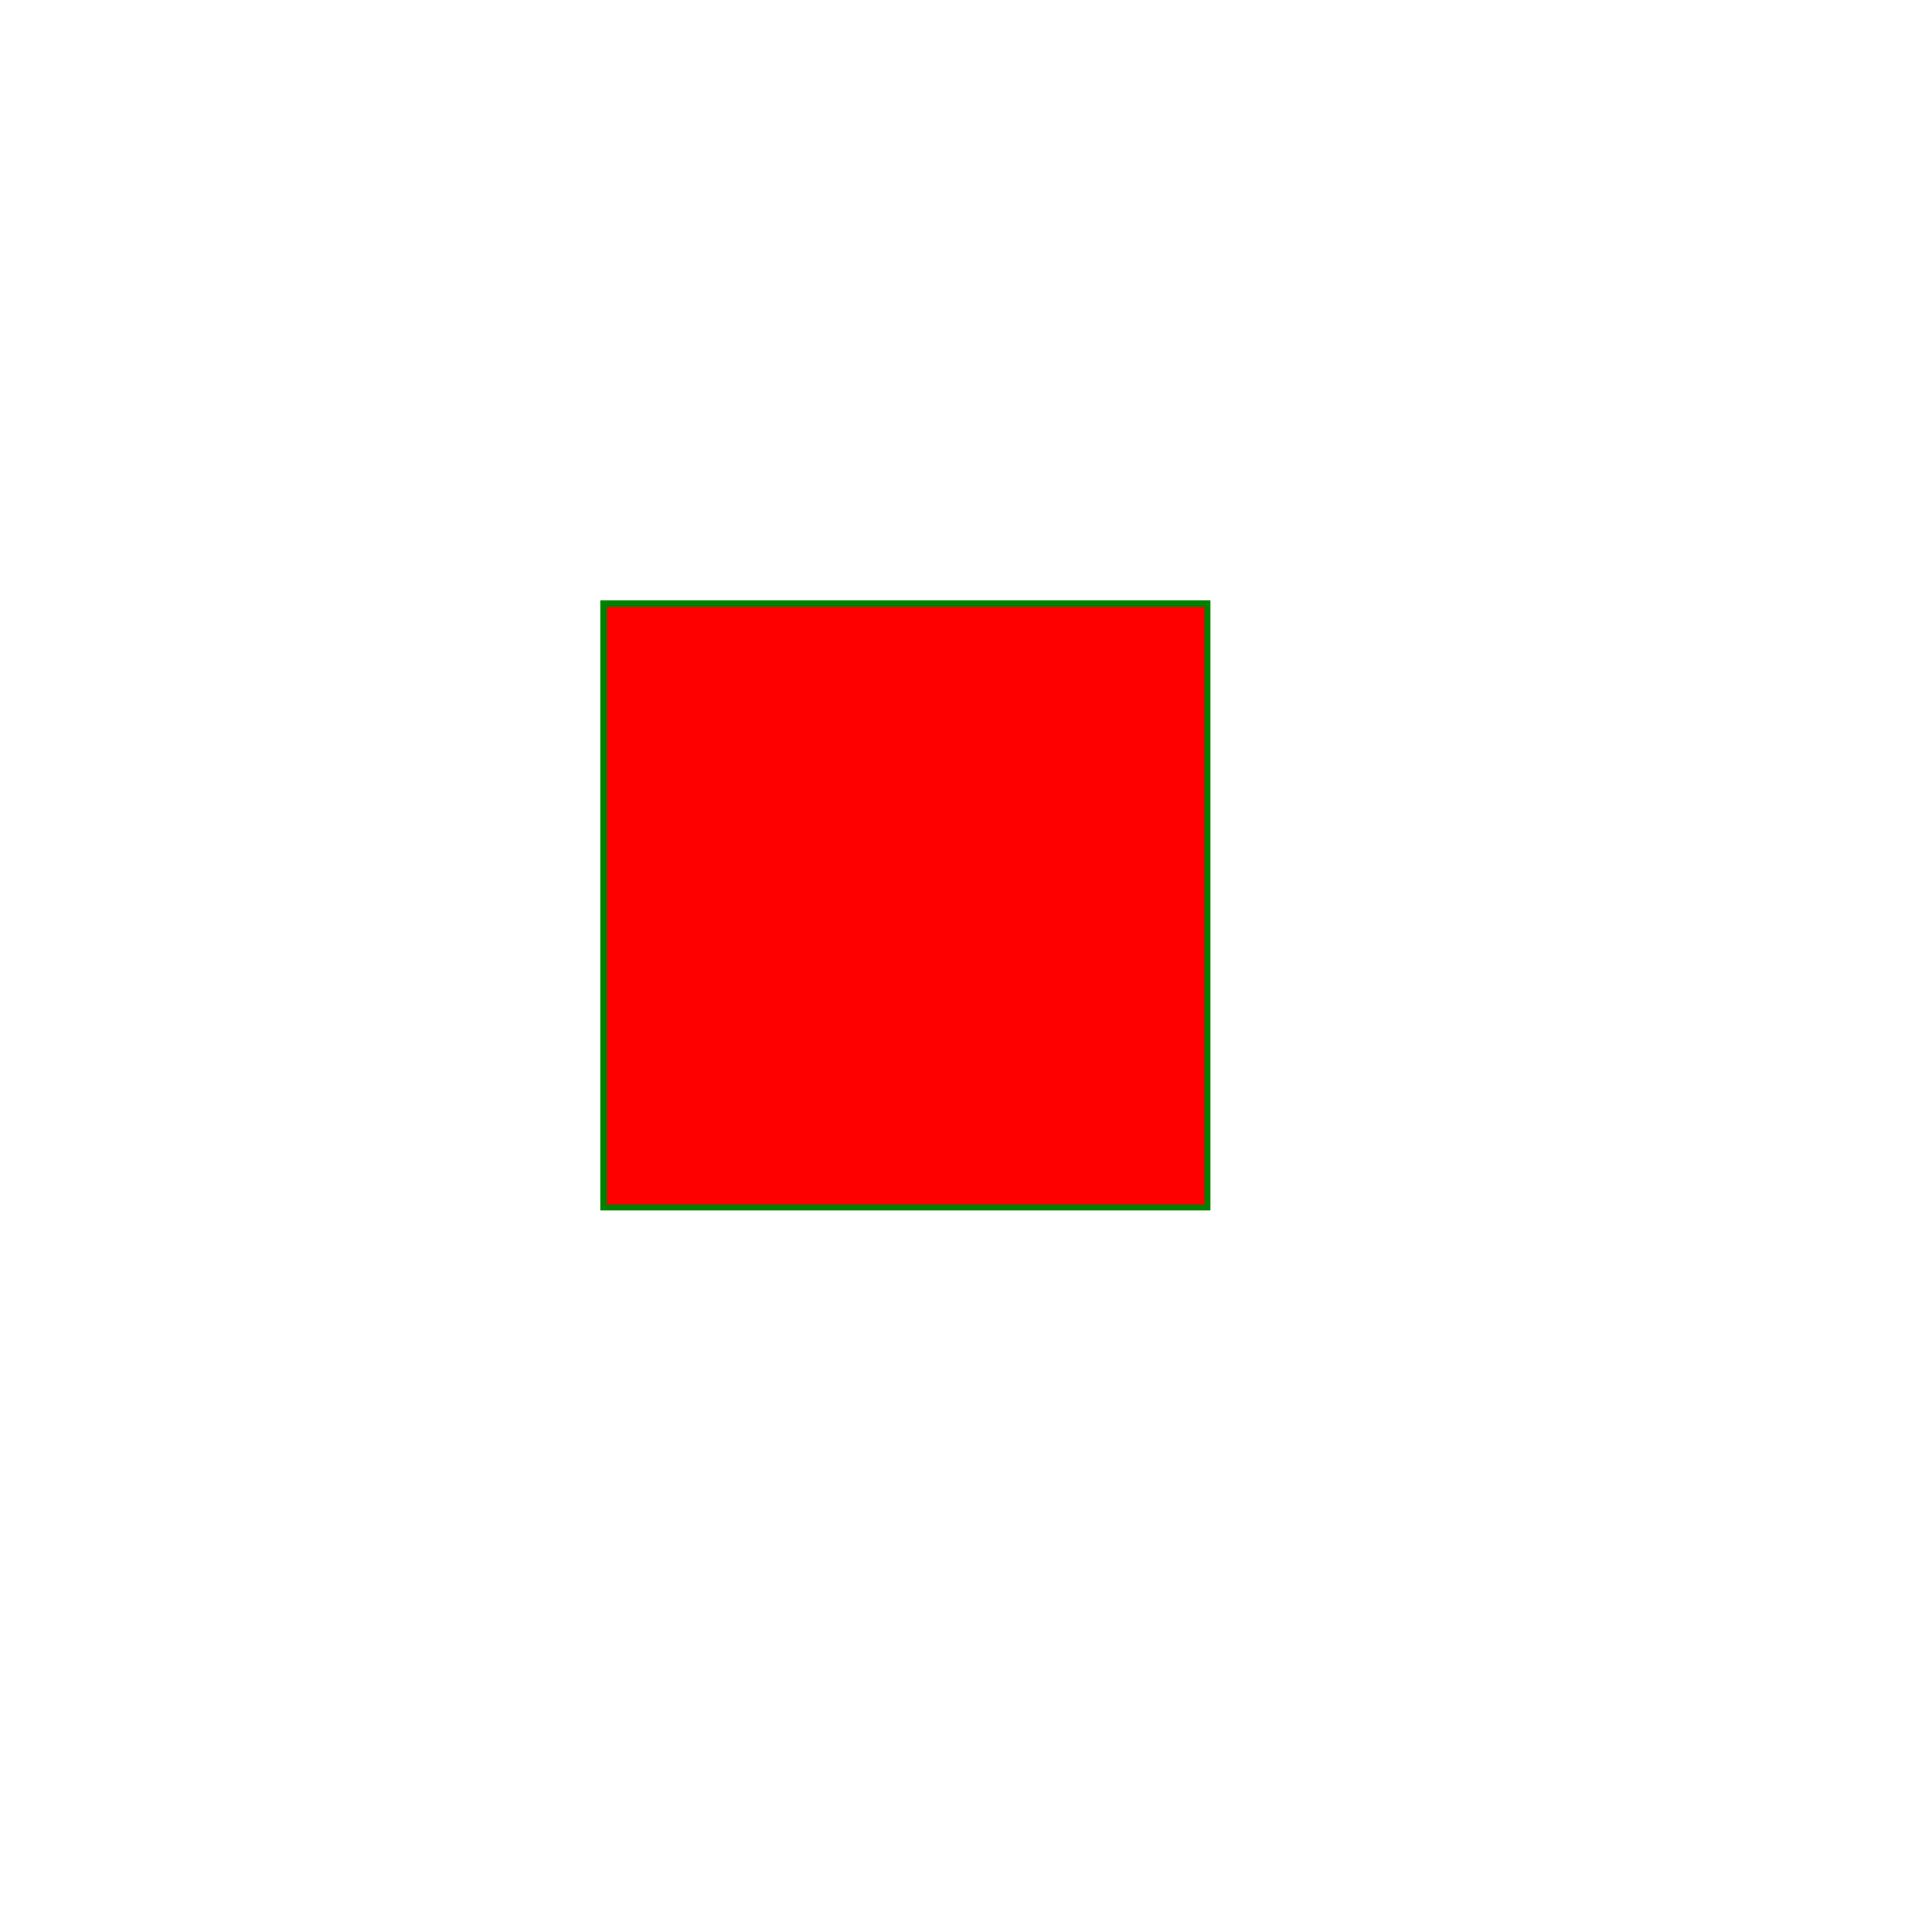
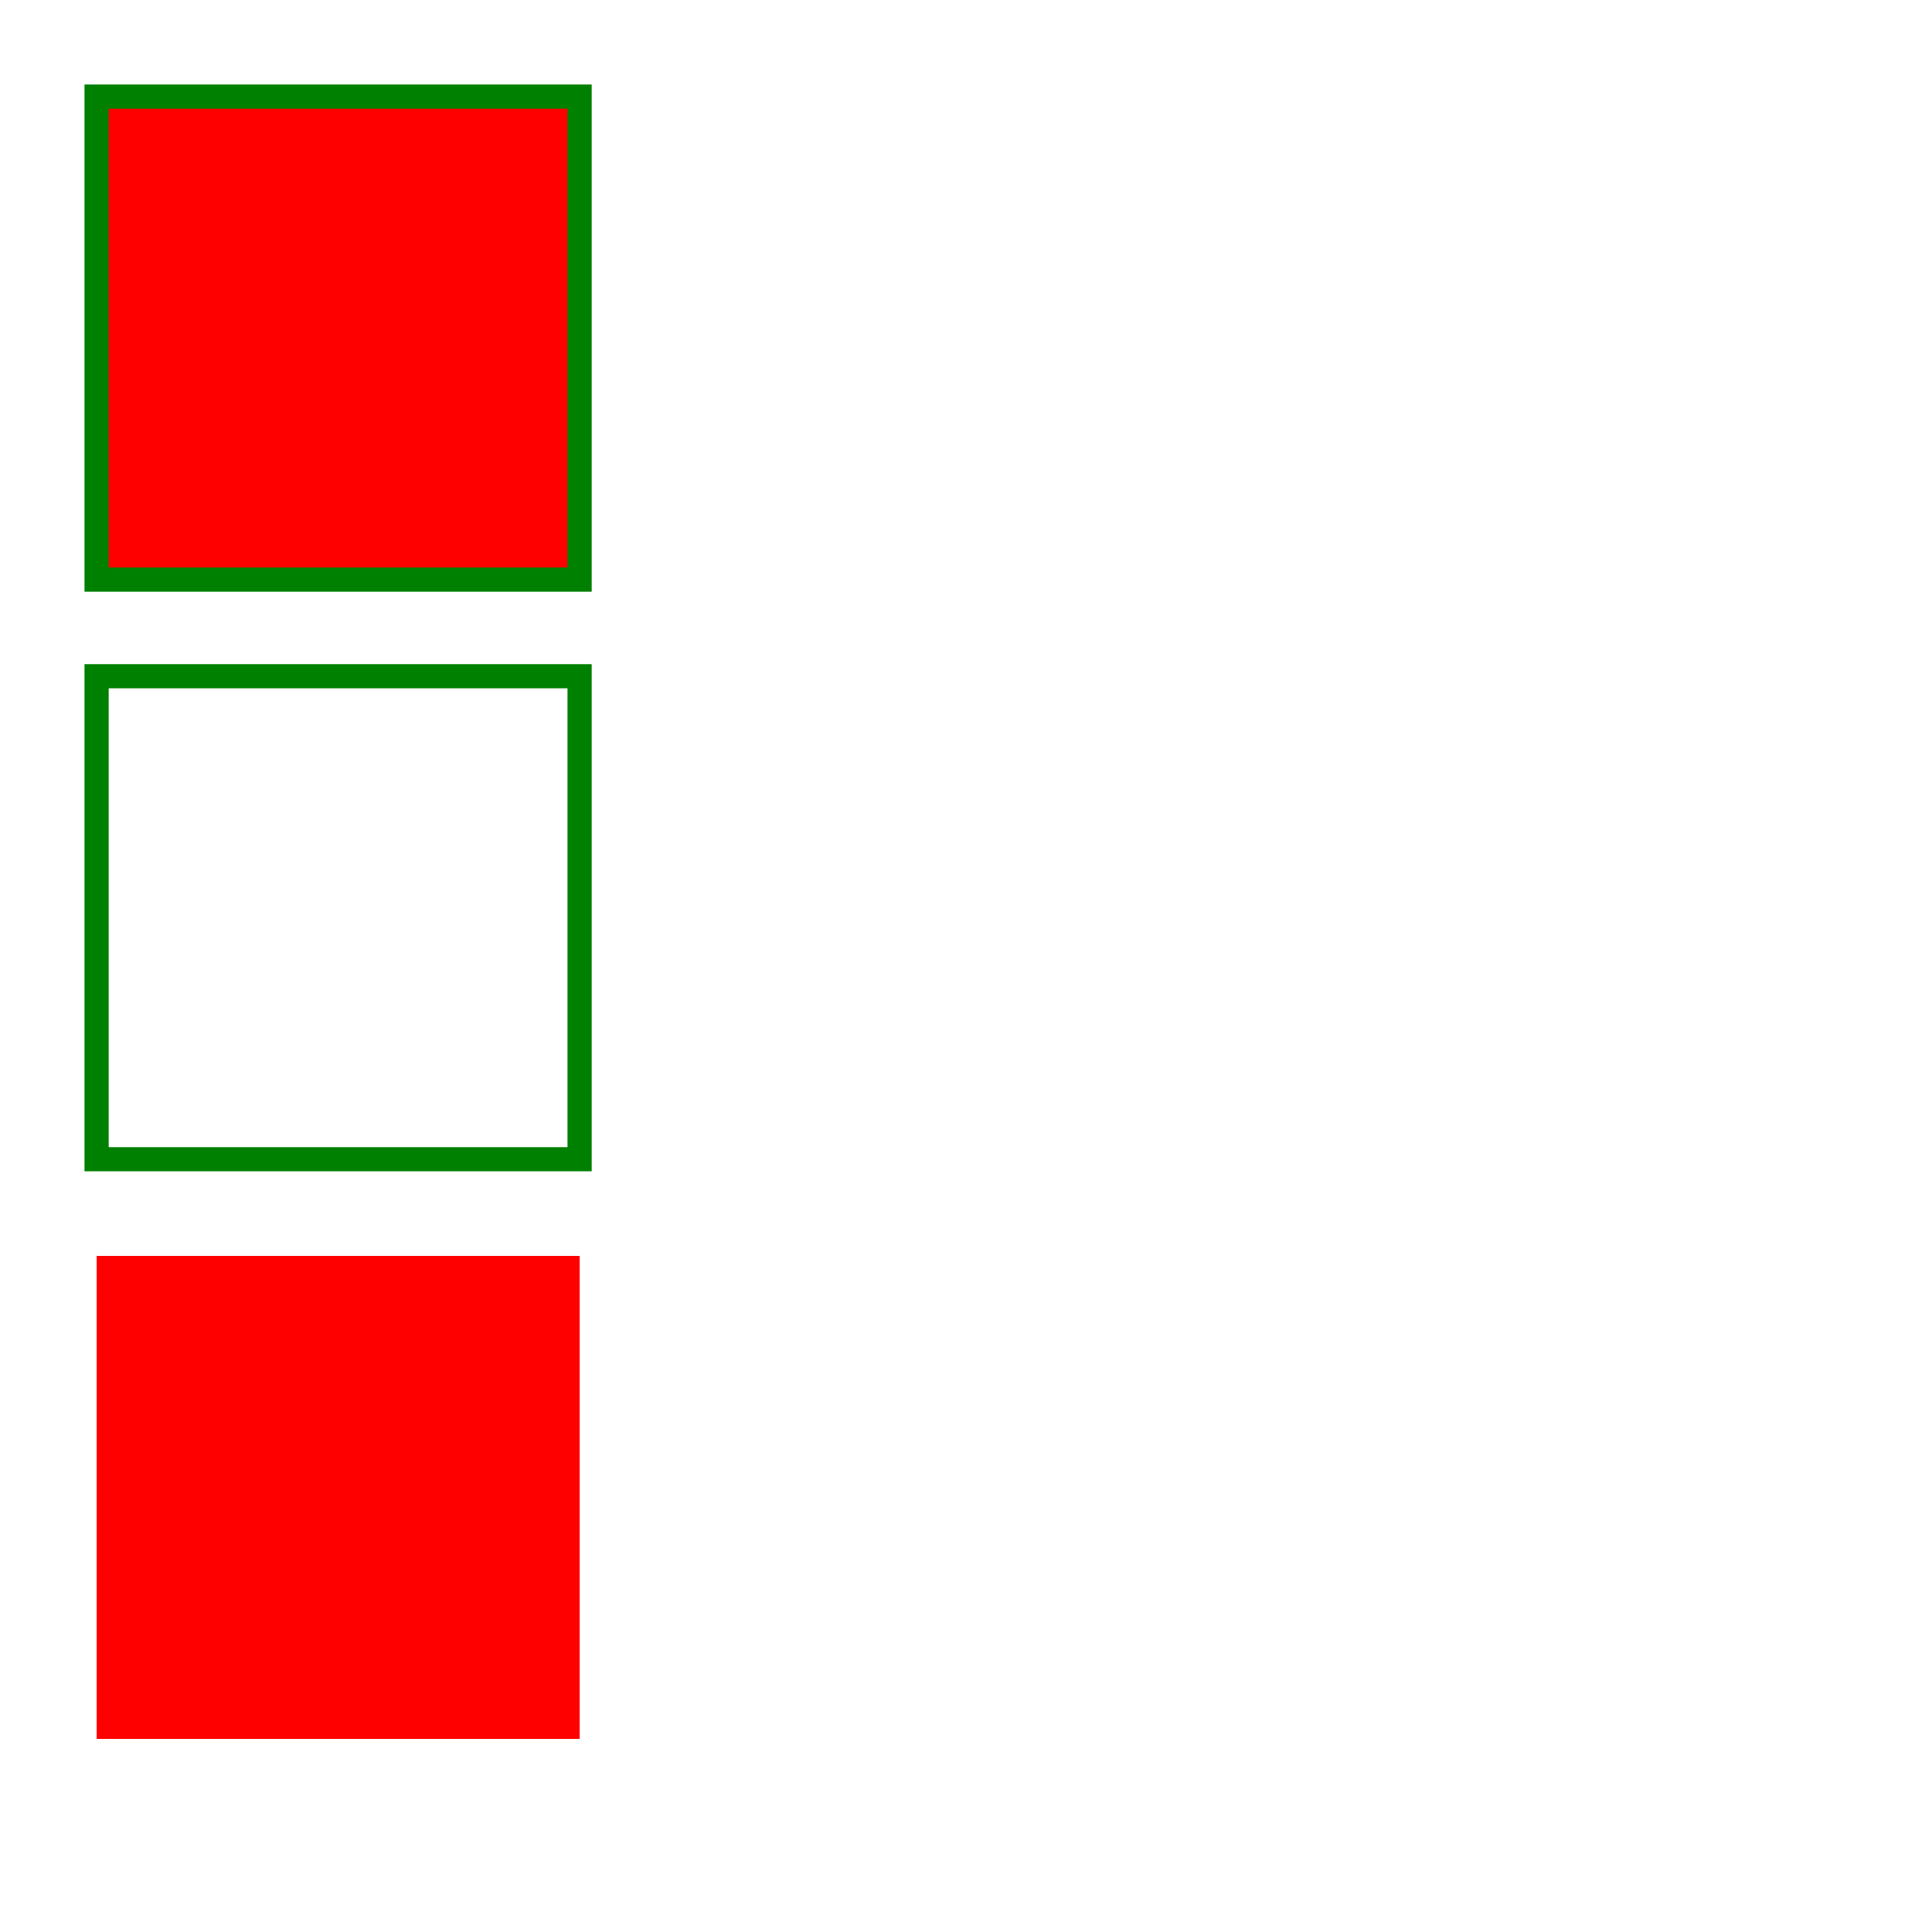
- <svg xmlns="http://www.w3.org/2000/svg" width="320" height="320">
-   <g fill="red" stroke="green">
-     <rect stroke-width="1" x="100" y="100" width="100" height="100" />
+ <svg xmlns="http://www.w3.org/2000/svg" width="400" height="400">
+   <g fill="red" stroke="green" transform="translate(20, 20)">
+     <rect stroke-width="5" width="100" height="100" />
+   </g>
+   <g fill="none" stroke="green" transform="translate(20, 140)">
+     <rect stroke-width="5" width="100" height="100" />
+   </g>
+   <g fill="red" stroke="none" transform="translate(20, 260)">
+     <rect stroke-width="5" width="100" height="100" />
  </g>
</svg>
